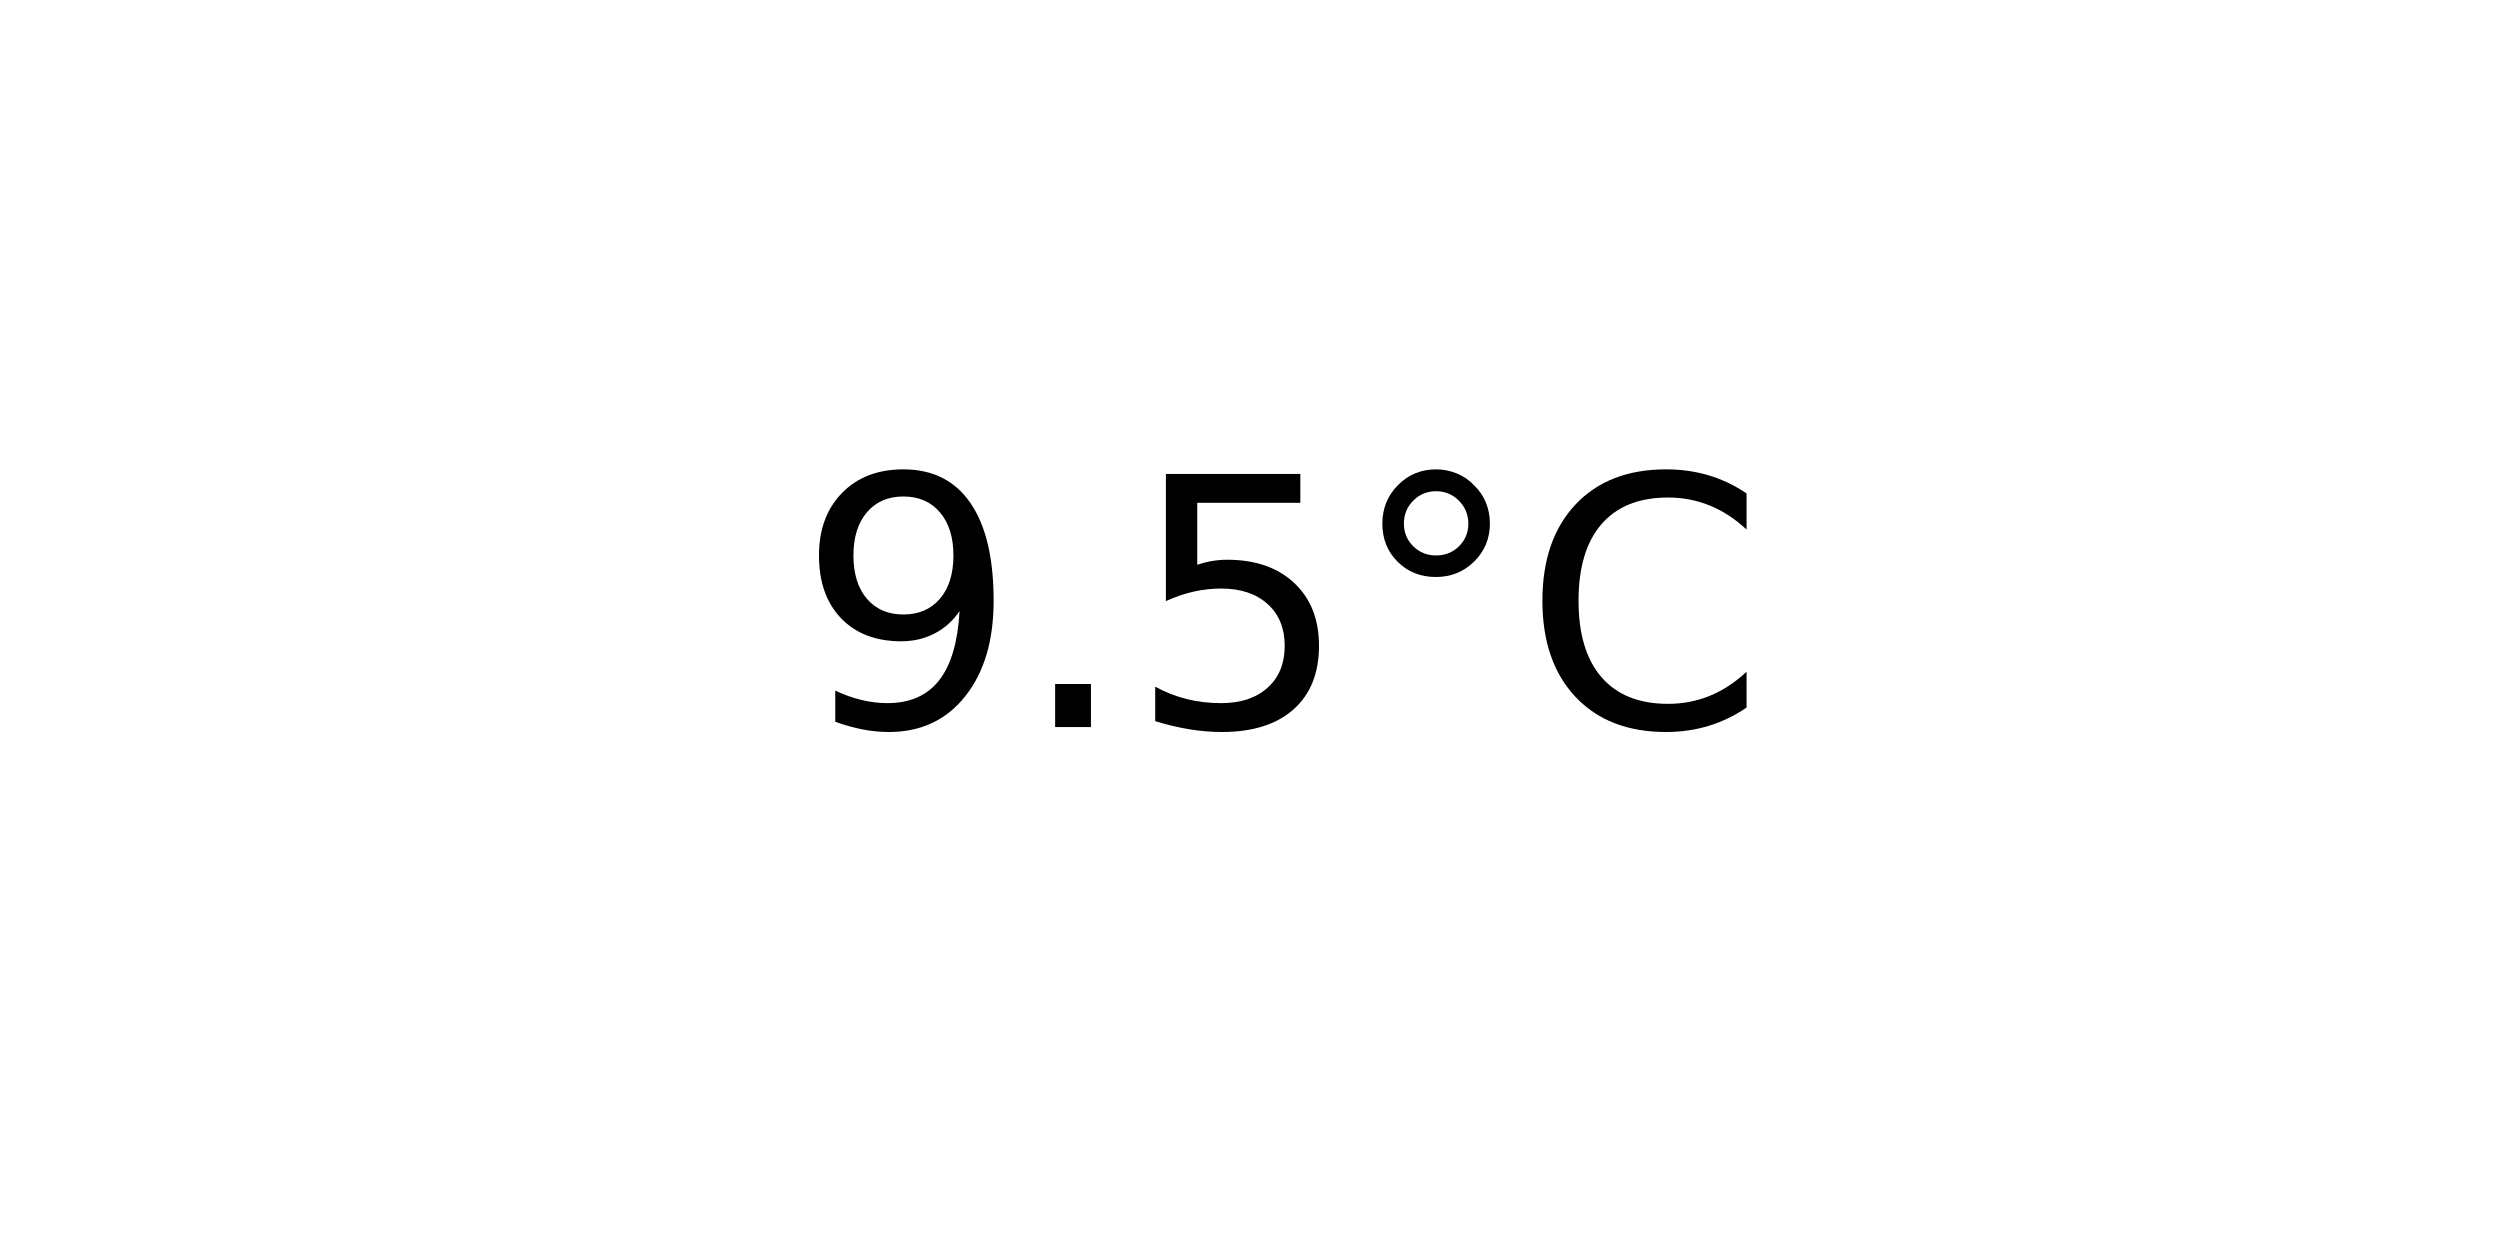
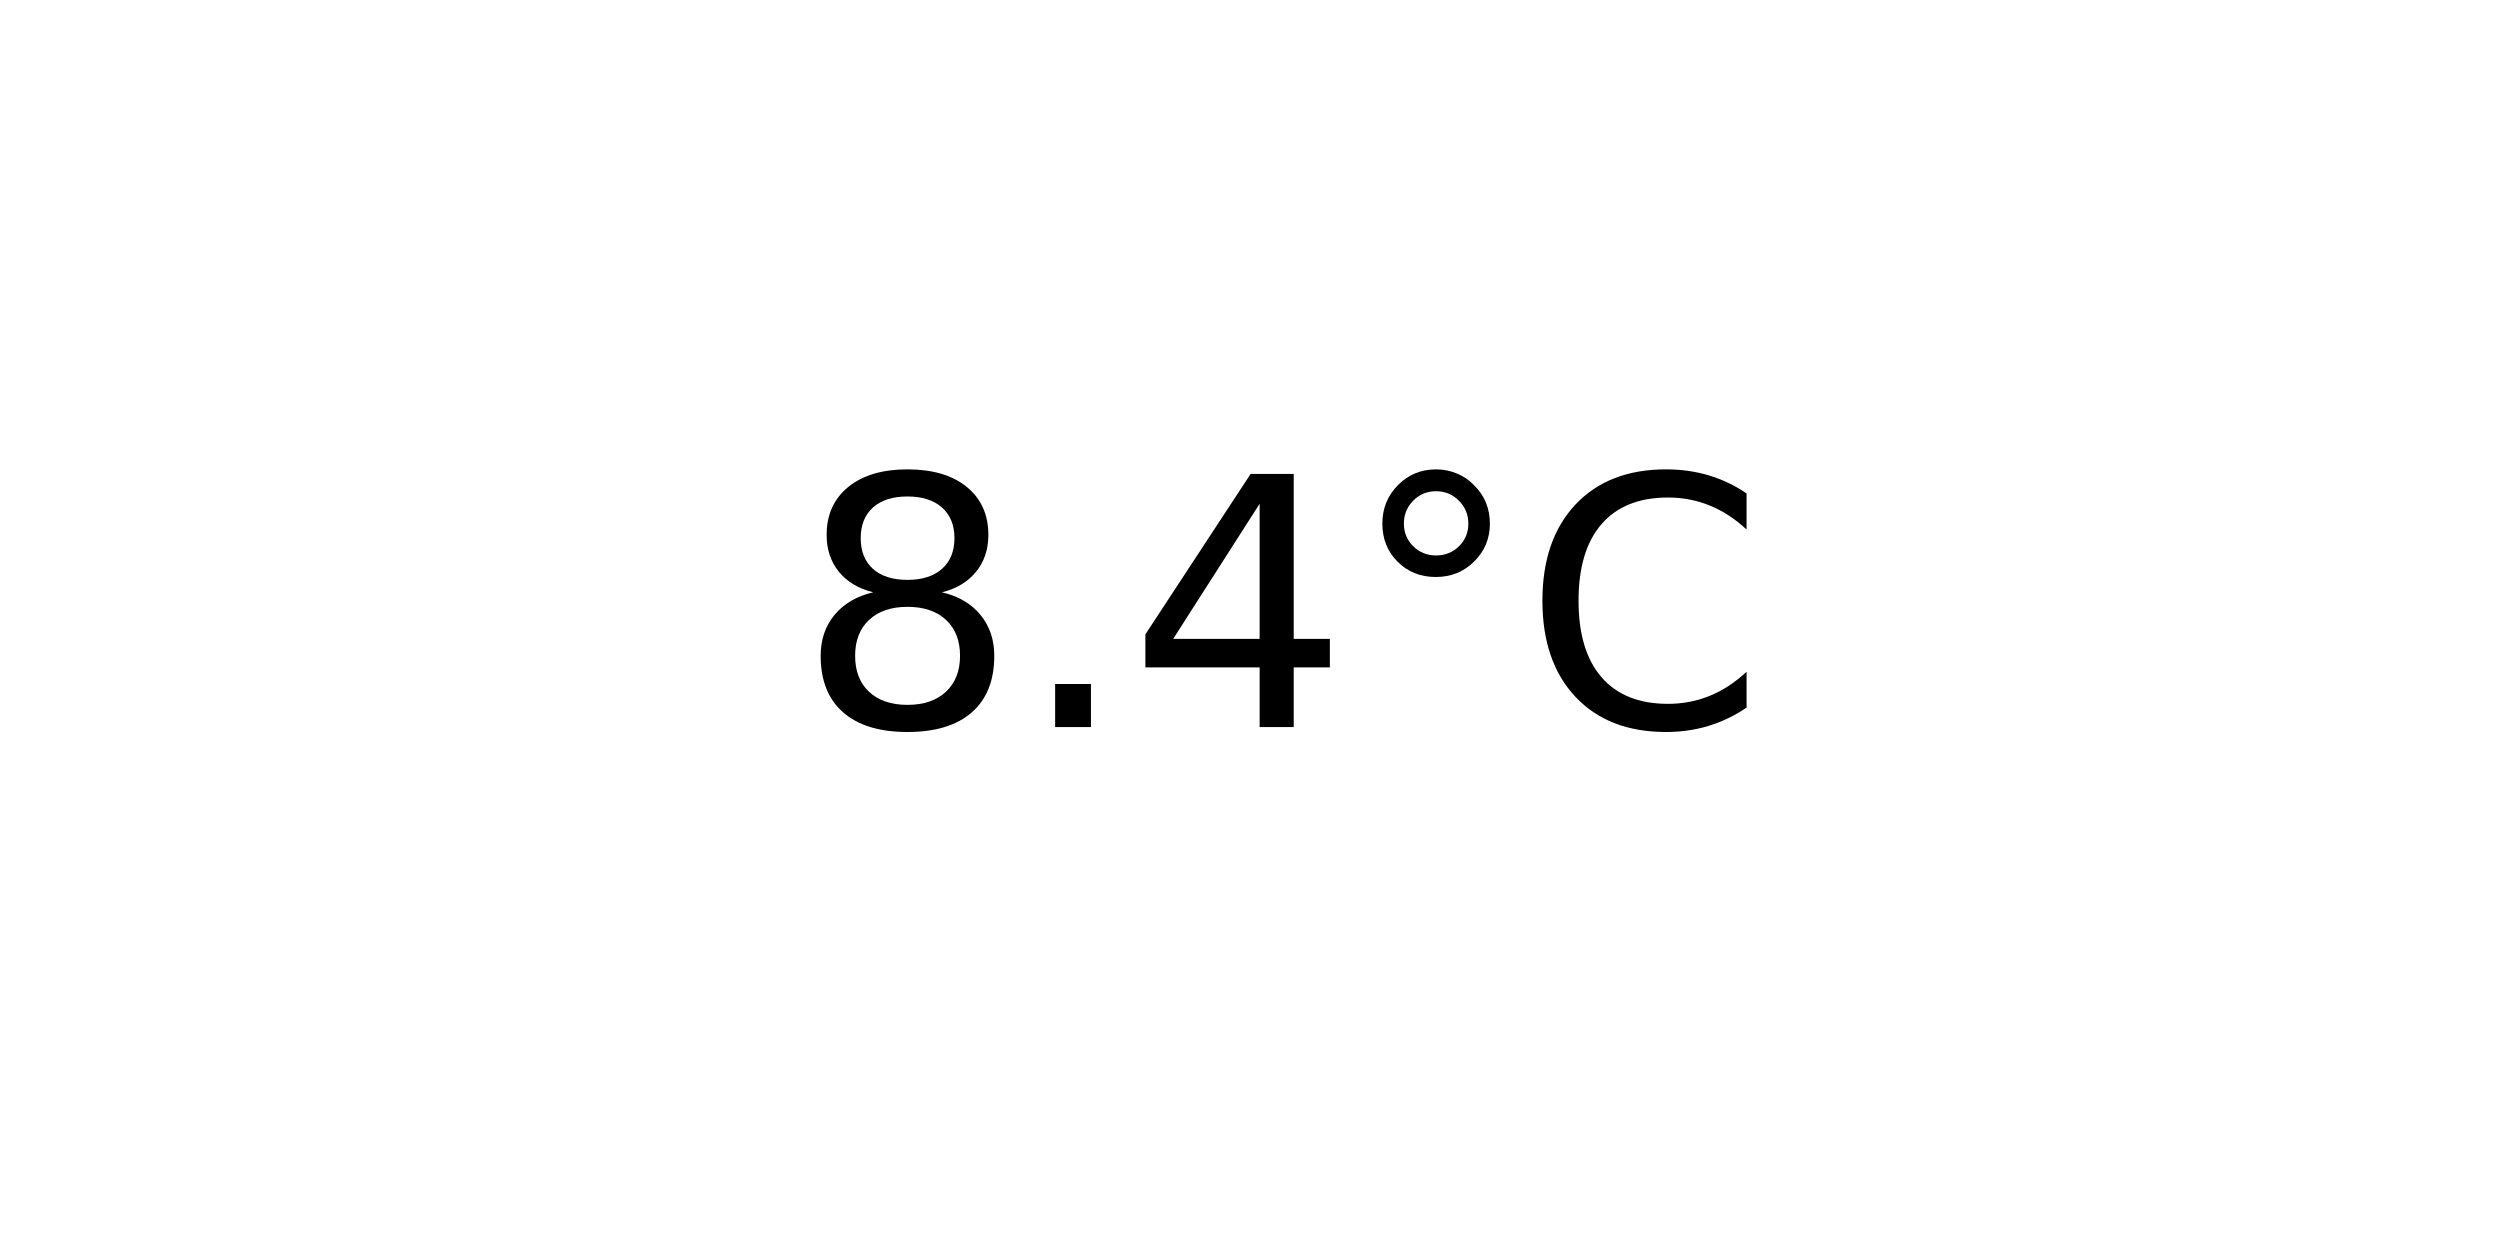
<svg xmlns="http://www.w3.org/2000/svg" xmlns:xlink="http://www.w3.org/1999/xlink" width="72pt" height="36pt" viewBox="0 0 72 36" version="1.1">
  <defs>
    <style type="text/css">*{stroke-linejoin: round; stroke-linecap: butt}</style>
  </defs>
  <g id="figure_1">
    <g id="axes_1">
      <g id="text_1">
        <g transform="translate(22.95703 20.93937) scale(0.1 -0.1)">
          <defs>
-             <path id="DejaVuSans-39" d="M 703 97  L 703 672  Q 941 559 1184 500  Q 1428 441 1663 441  Q 2288 441 2617 861  Q 2947 1281 2994 2138  Q 2813 1869 2534 1725  Q 2256 1581 1919 1581  Q 1219 1581 811 2004  Q 403 2428 403 3163  Q 403 3881 828 4315  Q 1253 4750 1959 4750  Q 2769 4750 3195 4129  Q 3622 3509 3622 2328  Q 3622 1225 3098 567  Q 2575 -91 1691 -91  Q 1453 -91 1209 -44  Q 966 3 703 97  z M 1959 2075  Q 2384 2075 2632 2365  Q 2881 2656 2881 3163  Q 2881 3666 2632 3958  Q 2384 4250 1959 4250  Q 1534 4250 1286 3958  Q 1038 3666 1038 3163  Q 1038 2656 1286 2365  Q 1534 2075 1959 2075  z " transform="scale(0.015625)" />
+             <path id="DejaVuSans-38" d="M 2034 2216  Q 1584 2216 1326 1975  Q 1069 1734 1069 1313  Q 1069 891 1326 650  Q 1584 409 2034 409  Q 2484 409 2743 651  Q 3003 894 3003 1313  Q 3003 1734 2745 1975  Q 2488 2216 2034 2216  z M 1403 2484  Q 997 2584 770 2862  Q 544 3141 544 3541  Q 544 4100 942 4425  Q 1341 4750 2034 4750  Q 2731 4750 3128 4425  Q 3525 4100 3525 3541  Q 3525 3141 3298 2862  Q 3072 2584 2669 2484  Q 3125 2378 3379 2068  Q 3634 1759 3634 1313  Q 3634 634 3220 271  Q 2806 -91 2034 -91  Q 1263 -91 848 271  Q 434 634 434 1313  Q 434 1759 690 2068  Q 947 2378 1403 2484  z M 1172 3481  Q 1172 3119 1398 2916  Q 1625 2713 2034 2713  Q 2441 2713 2670 2916  Q 2900 3119 2900 3481  Q 2900 3844 2670 4047  Q 2441 4250 2034 4250  Q 1625 4250 1398 4047  Q 1172 3844 1172 3481  z " transform="scale(0.015625)" />
            <path id="DejaVuSans-2e" d="M 684 794  L 1344 794  L 1344 0  L 684 0  L 684 794  z " transform="scale(0.015625)" />
-             <path id="DejaVuSans-35" d="M 691 4666  L 3169 4666  L 3169 4134  L 1269 4134  L 1269 2991  Q 1406 3038 1543 3061  Q 1681 3084 1819 3084  Q 2600 3084 3056 2656  Q 3513 2228 3513 1497  Q 3513 744 3044 326  Q 2575 -91 1722 -91  Q 1428 -91 1123 -41  Q 819 9 494 109  L 494 744  Q 775 591 1075 516  Q 1375 441 1709 441  Q 2250 441 2565 725  Q 2881 1009 2881 1497  Q 2881 1984 2565 2268  Q 2250 2553 1709 2553  Q 1456 2553 1204 2497  Q 953 2441 691 2322  L 691 4666  z " transform="scale(0.015625)" />
+             <path id="DejaVuSans-34" d="M 2419 4116  L 825 1625  L 2419 1625  L 2419 4116  z M 2253 4666  L 3047 4666  L 3047 1625  L 3713 1625  L 3713 1100  L 3047 1100  L 3047 0  L 2419 0  L 2419 1100  L 313 1100  L 313 1709  L 2253 4666  z " transform="scale(0.015625)" />
            <path id="DejaVuSans-b0" d="M 1600 4347  Q 1350 4347 1178 4173  Q 1006 4000 1006 3750  Q 1006 3503 1178 3333  Q 1350 3163 1600 3163  Q 1850 3163 2022 3333  Q 2194 3503 2194 3750  Q 2194 3997 2020 4172  Q 1847 4347 1600 4347  z M 1600 4750  Q 1800 4750 1984 4673  Q 2169 4597 2303 4453  Q 2447 4313 2519 4134  Q 2591 3956 2591 3750  Q 2591 3338 2302 3052  Q 2013 2766 1594 2766  Q 1172 2766 890 3047  Q 609 3328 609 3750  Q 609 4169 896 4459  Q 1184 4750 1600 4750  z " transform="scale(0.015625)" />
            <path id="DejaVuSans-43" d="M 4122 4306  L 4122 3641  Q 3803 3938 3442 4084  Q 3081 4231 2675 4231  Q 1875 4231 1450 3742  Q 1025 3253 1025 2328  Q 1025 1406 1450 917  Q 1875 428 2675 428  Q 3081 428 3442 575  Q 3803 722 4122 1019  L 4122 359  Q 3791 134 3420 21  Q 3050 -91 2638 -91  Q 1578 -91 968 557  Q 359 1206 359 2328  Q 359 3453 968 4101  Q 1578 4750 2638 4750  Q 3056 4750 3426 4639  Q 3797 4528 4122 4306  z " transform="scale(0.015625)" />
          </defs>
-           <use xlink:href="#DejaVuSans-39" />
+           <use xlink:href="#DejaVuSans-38" />
          <use xlink:href="#DejaVuSans-2e" x="63.623" />
-           <use xlink:href="#DejaVuSans-35" x="95.41" />
+           <use xlink:href="#DejaVuSans-34" x="95.41" />
          <use xlink:href="#DejaVuSans-b0" x="159.033" />
          <use xlink:href="#DejaVuSans-43" x="209.033" />
        </g>
      </g>
    </g>
  </g>
</svg>
